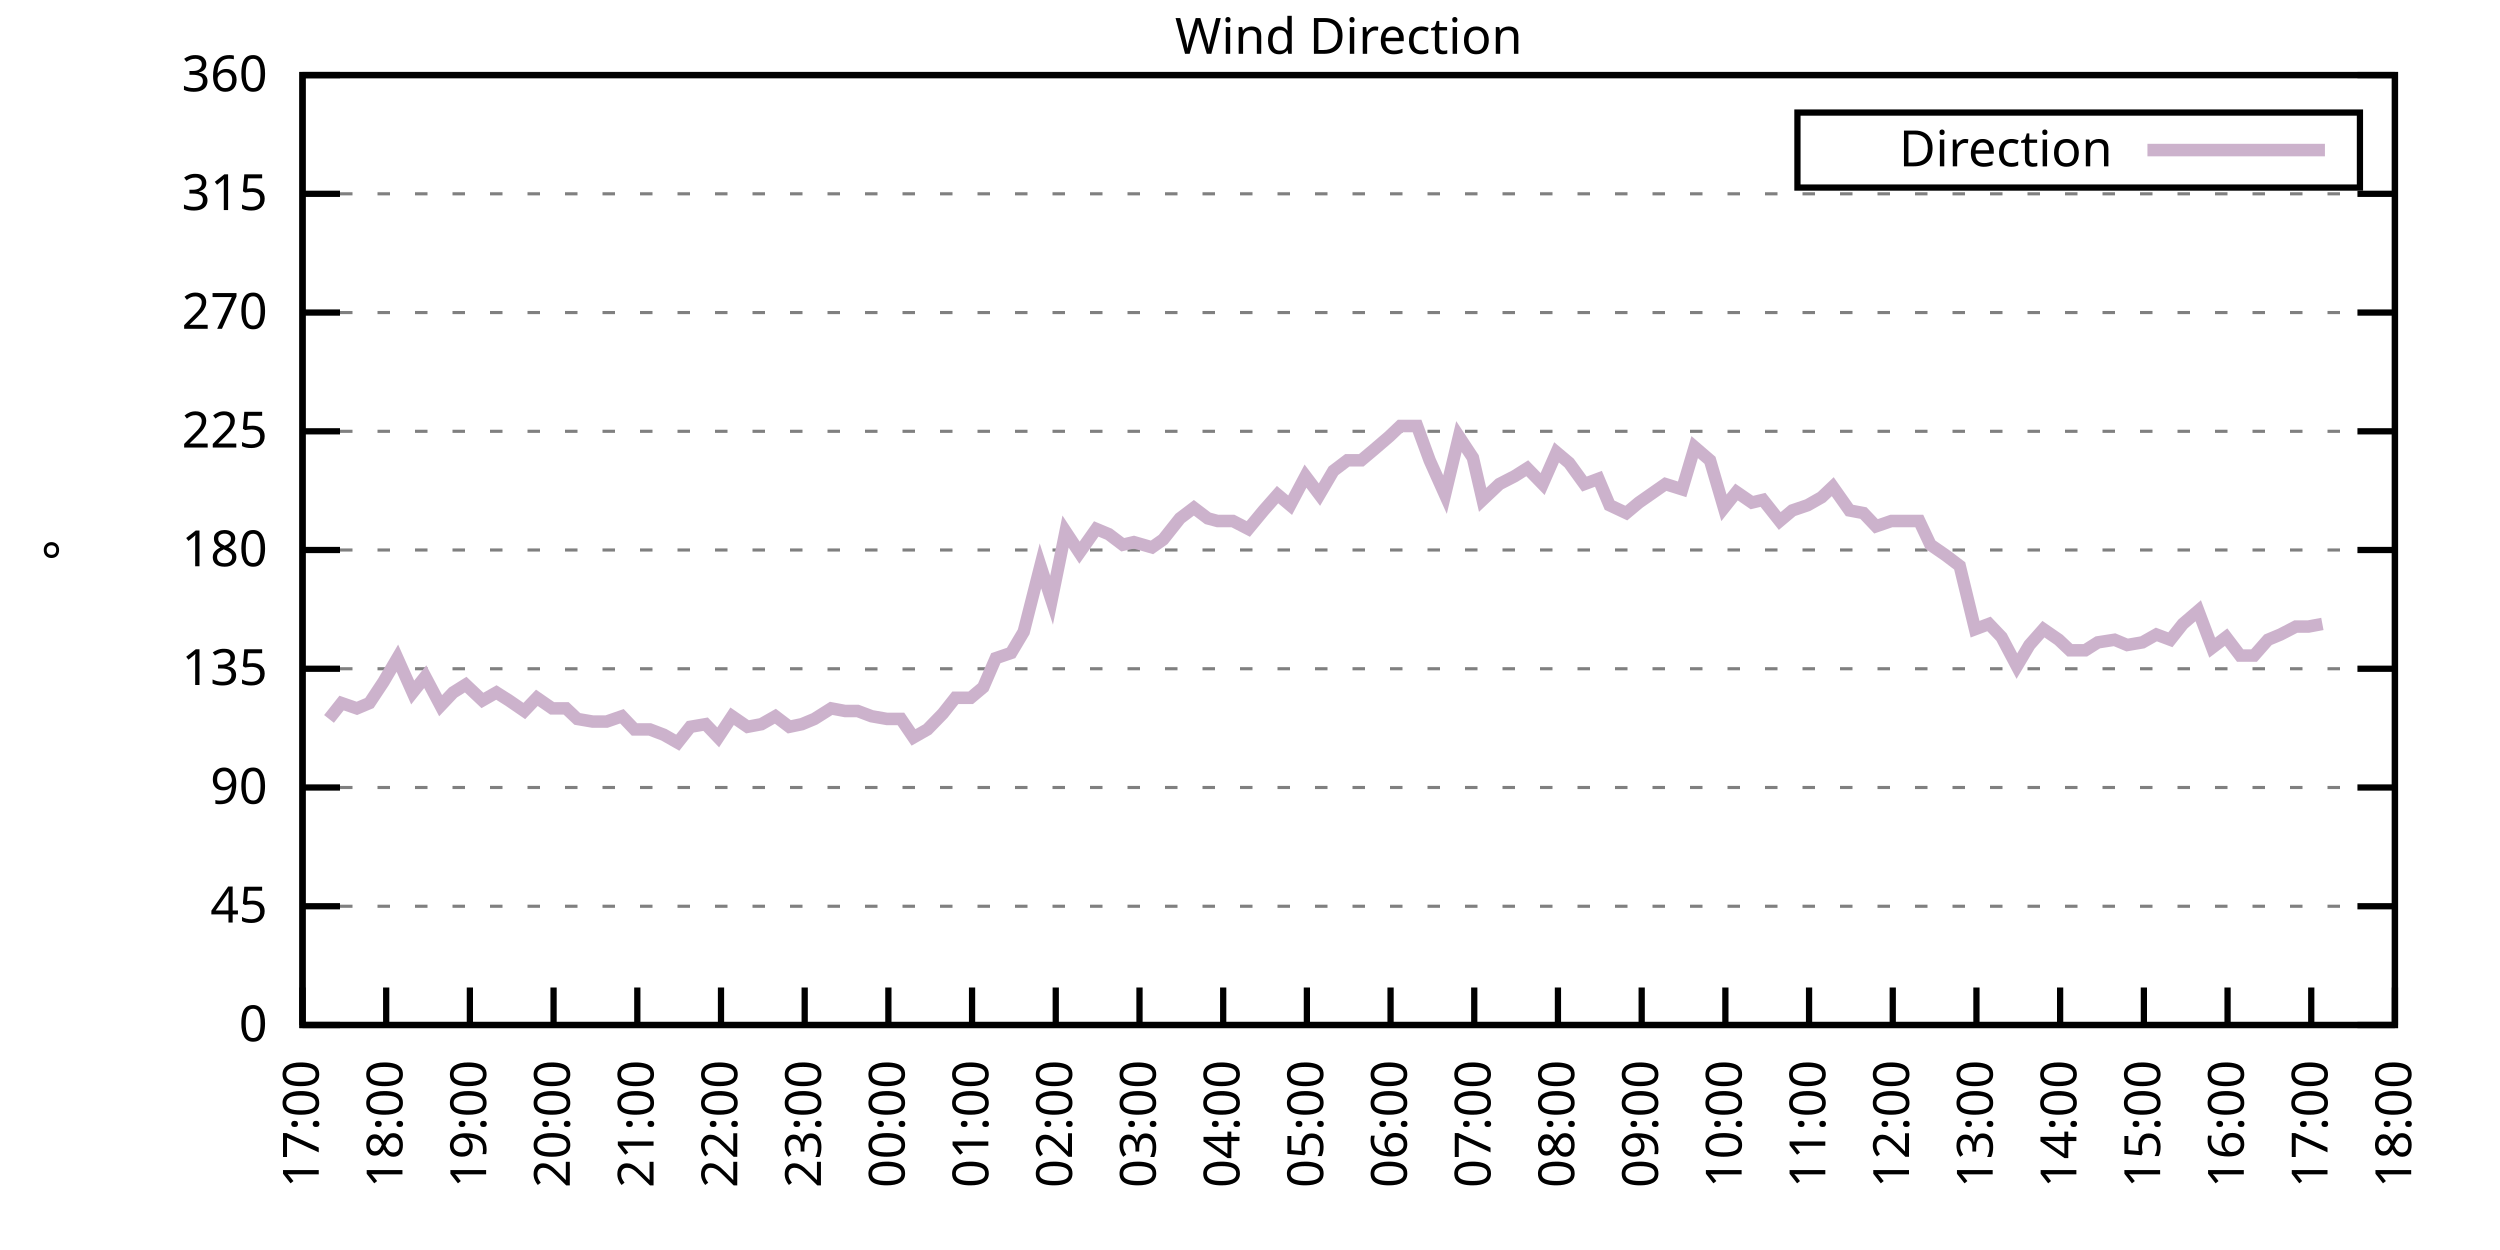
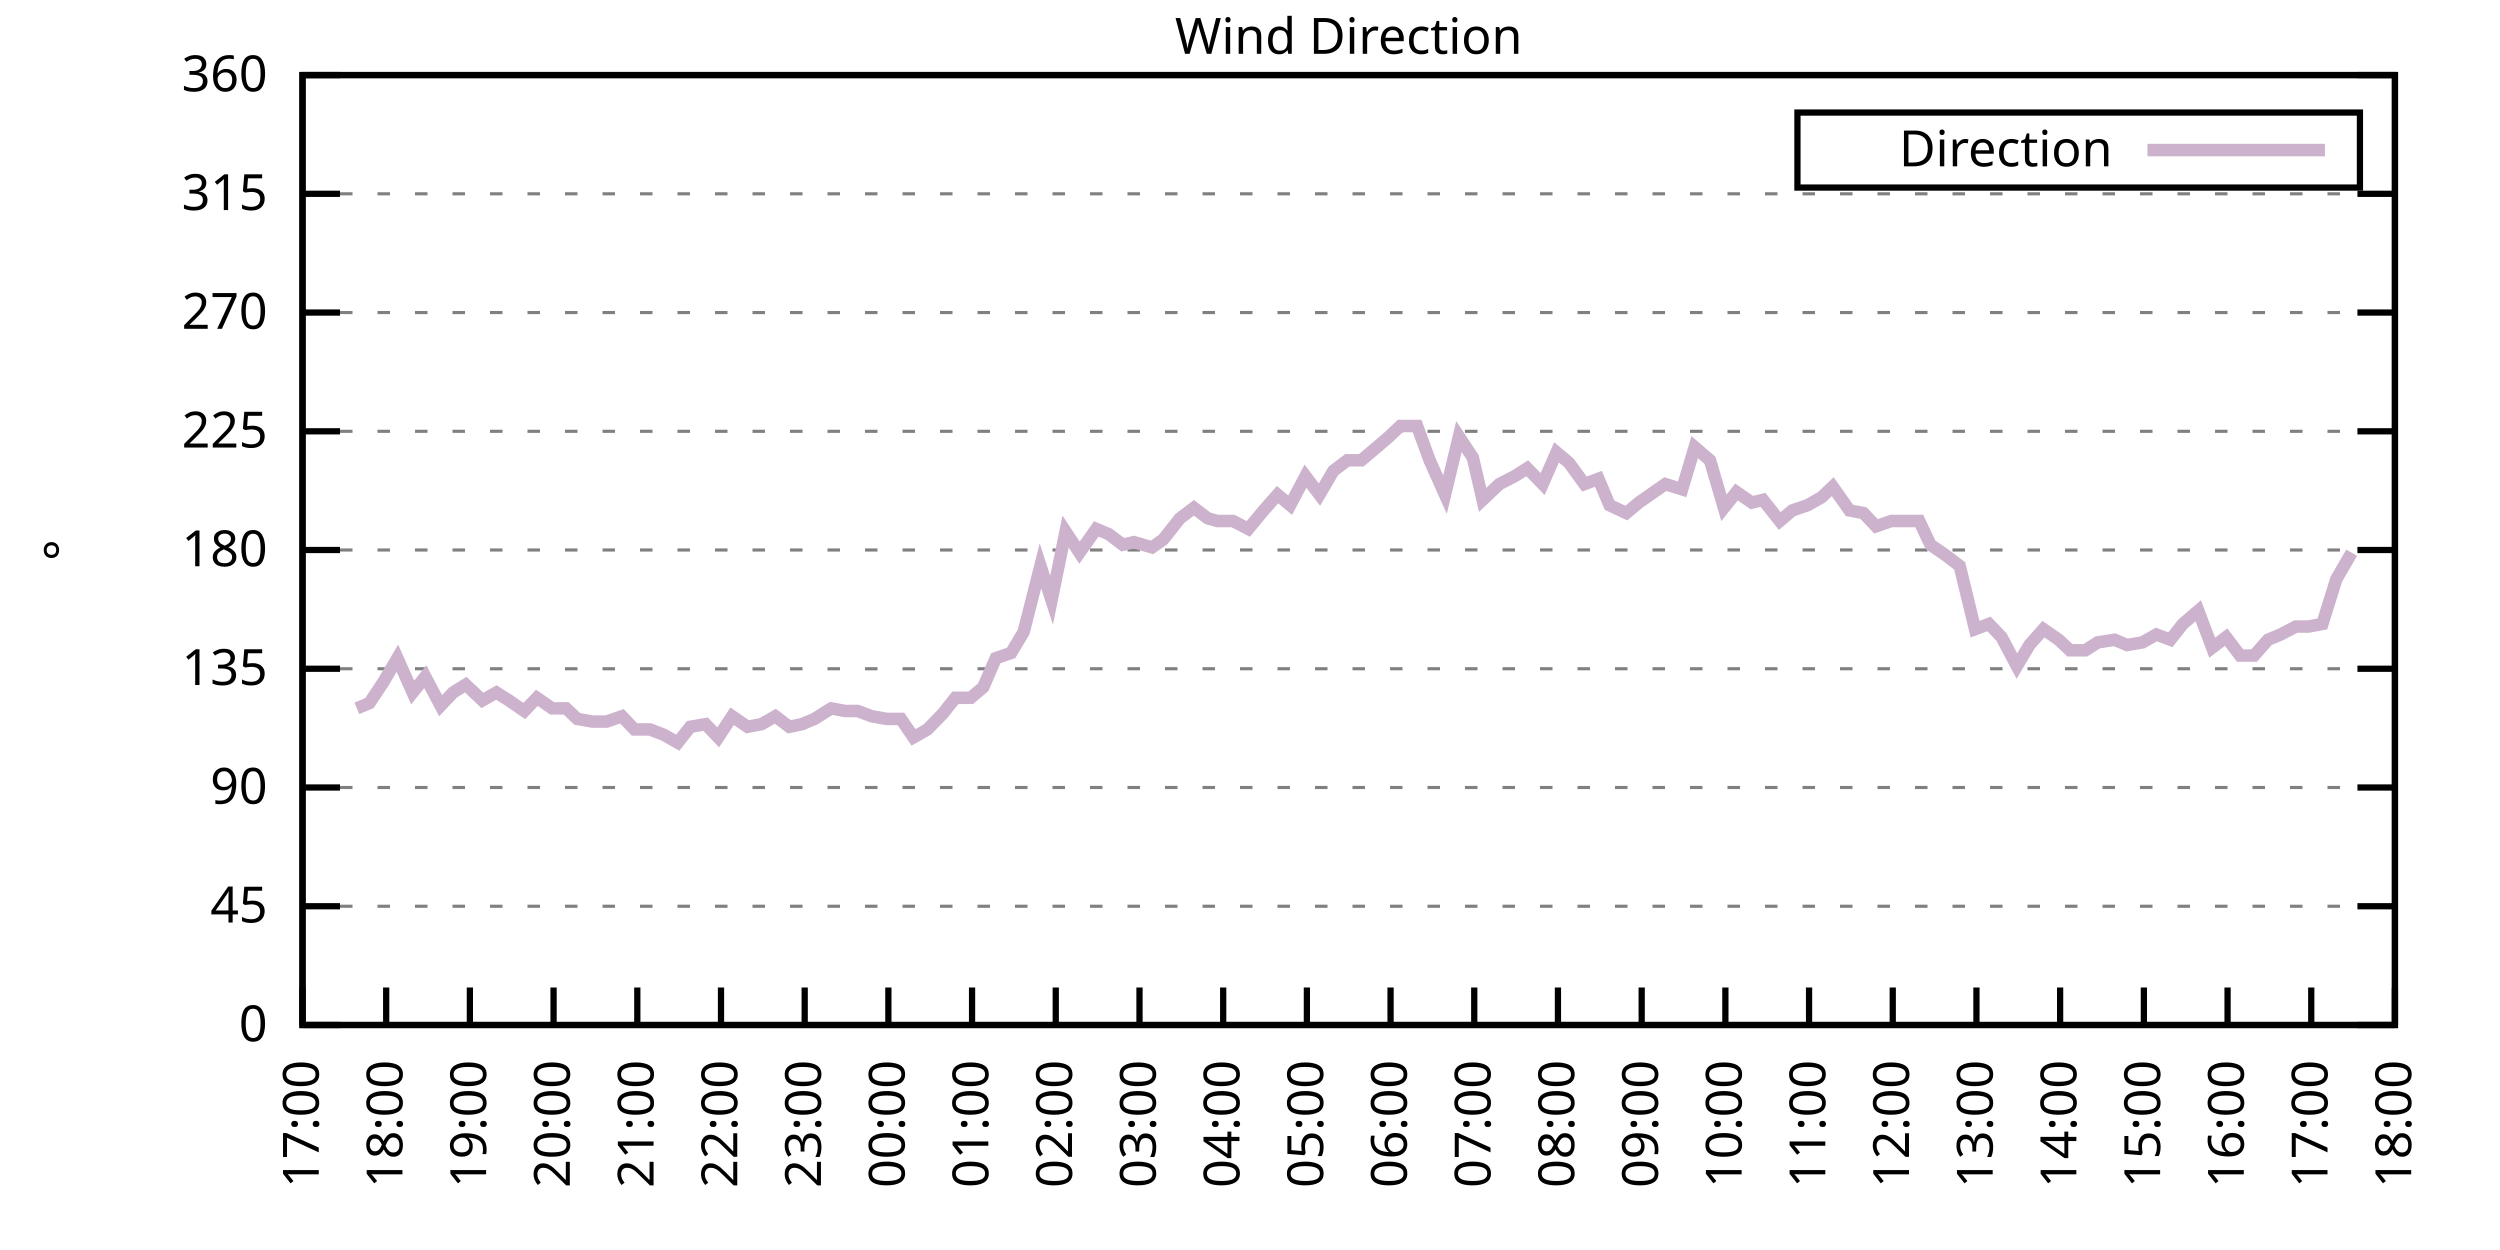
<svg xmlns="http://www.w3.org/2000/svg" xmlns:xlink="http://www.w3.org/1999/xlink" width="400" height="200" viewBox="0 0 400 200">
  <g id="gnuplot_canvas">
    <rect x="0" y="0" width="400" height="200" fill="none" />
    <defs>
      <circle id="gpDot" r="0.5" stroke-width="0.5" stroke="currentColor" />
      <path id="gpPt0" stroke-width="0.333" stroke="currentColor" d="M-1,0 h2 M0,-1 v2" />
      <path id="gpPt1" stroke-width="0.333" stroke="currentColor" d="M-1,-1 L1,1 M1,-1 L-1,1" />
      <path id="gpPt2" stroke-width="0.333" stroke="currentColor" d="M-1,0 L1,0 M0,-1 L0,1 M-1,-1 L1,1 M-1,1 L1,-1" />
      <rect id="gpPt3" stroke-width="0.333" stroke="currentColor" x="-1" y="-1" width="2" height="2" />
      <rect id="gpPt4" stroke-width="0.333" stroke="currentColor" fill="currentColor" x="-1" y="-1" width="2" height="2" />
      <circle id="gpPt5" stroke-width="0.333" stroke="currentColor" cx="0" cy="0" r="1" />
      <use xlink:href="#gpPt5" id="gpPt6" fill="currentColor" stroke="none" />
      <path id="gpPt7" stroke-width="0.333" stroke="currentColor" d="M0,-1.33 L-1.33,0.67 L1.33,0.67 z" />
      <use xlink:href="#gpPt7" id="gpPt8" fill="currentColor" stroke="none" />
      <use xlink:href="#gpPt7" id="gpPt9" stroke="currentColor" transform="rotate(180)" />
      <use xlink:href="#gpPt9" id="gpPt10" fill="currentColor" stroke="none" />
      <use xlink:href="#gpPt3" id="gpPt11" stroke="currentColor" transform="rotate(45)" />
      <use xlink:href="#gpPt11" id="gpPt12" fill="currentColor" stroke="none" />
      <path id="gpPt13" stroke-width="0.333" stroke="currentColor" d="M0,1.330 L1.265,0.411 L0.782,-1.067 L-0.782,-1.076 L-1.265,0.411 z" />
      <use xlink:href="#gpPt13" id="gpPt14" fill="currentColor" stroke="none" />
      <filter id="textbox" filterUnits="objectBoundingBox" x="0" y="0" height="1" width="1">
        <feFlood flood-color="white" flood-opacity="1" result="bgnd" />
        <feComposite in="SourceGraphic" in2="bgnd" operator="atop" />
      </filter>
      <filter id="greybox" filterUnits="objectBoundingBox" x="0" y="0" height="1" width="1">
        <feFlood flood-color="lightgrey" flood-opacity="1" result="grey" />
        <feComposite in="SourceGraphic" in2="grey" operator="atop" />
      </filter>
    </defs>
    <g fill="none" color="white" stroke="currentColor" stroke-width="1.00" stroke-linecap="butt" stroke-linejoin="miter">
</g>
    <g fill="none" color="black" stroke="currentColor" stroke-width="1.00" stroke-linecap="butt" stroke-linejoin="miter">
      <g stroke="none" shape-rendering="crispEdges">
        <polygon fill="rgb(255, 255, 255)" points="48.40,164.00 383.18,164.00 383.18,12.02 48.40,12.02 " />
      </g>
    </g>
    <g fill="none" color="black" stroke="currentColor" stroke-width="1.00" stroke-linecap="butt" stroke-linejoin="miter">
</g>
    <g fill="none" color="black" stroke="black" stroke-width="0.50" stroke-linecap="butt" stroke-linejoin="miter">
</g>
    <g fill="none" color="gray" stroke="currentColor" stroke-width="0.50" stroke-linecap="butt" stroke-linejoin="miter">
      <path stroke="gray" stroke-dasharray="2,4" class="gridline" d="M48.40,164.00 L383.19,164.00  " />
    </g>
    <g fill="none" color="gray" stroke="gray" stroke-width="1.00" stroke-linecap="butt" stroke-linejoin="miter">
</g>
    <g fill="none" color="black" stroke="currentColor" stroke-width="1.00" stroke-linecap="butt" stroke-linejoin="miter">
      <path stroke="black" d="M48.40,164.00 L54.40,164.00 M383.19,164.00 L377.19,164.00  " />
      <g transform="translate(42.80,166.60)" stroke="none" fill="black" font-family="Sans" font-size="8.00" text-anchor="end">
        <text>
          <tspan font-family="Sans"> 0</tspan>
        </text>
      </g>
    </g>
    <g fill="none" color="black" stroke="currentColor" stroke-width="1.00" stroke-linecap="butt" stroke-linejoin="miter">
</g>
    <g fill="none" color="black" stroke="black" stroke-width="0.50" stroke-linecap="butt" stroke-linejoin="miter">
</g>
    <g fill="none" color="gray" stroke="currentColor" stroke-width="0.50" stroke-linecap="butt" stroke-linejoin="miter">
      <path stroke="gray" stroke-dasharray="2,4" class="gridline" d="M48.40,145.00 L383.19,145.00  " />
    </g>
    <g fill="none" color="gray" stroke="gray" stroke-width="1.00" stroke-linecap="butt" stroke-linejoin="miter">
</g>
    <g fill="none" color="black" stroke="currentColor" stroke-width="1.00" stroke-linecap="butt" stroke-linejoin="miter">
      <path stroke="black" d="M48.40,145.00 L54.40,145.00 M383.19,145.00 L377.19,145.00  " />
      <g transform="translate(42.80,147.60)" stroke="none" fill="black" font-family="Sans" font-size="8.00" text-anchor="end">
        <text>
          <tspan font-family="Sans"> 45</tspan>
        </text>
      </g>
    </g>
    <g fill="none" color="black" stroke="currentColor" stroke-width="1.00" stroke-linecap="butt" stroke-linejoin="miter">
</g>
    <g fill="none" color="black" stroke="black" stroke-width="0.50" stroke-linecap="butt" stroke-linejoin="miter">
</g>
    <g fill="none" color="gray" stroke="currentColor" stroke-width="0.50" stroke-linecap="butt" stroke-linejoin="miter">
      <path stroke="gray" stroke-dasharray="2,4" class="gridline" d="M48.40,126.00 L383.19,126.00  " />
    </g>
    <g fill="none" color="gray" stroke="gray" stroke-width="1.00" stroke-linecap="butt" stroke-linejoin="miter">
</g>
    <g fill="none" color="black" stroke="currentColor" stroke-width="1.00" stroke-linecap="butt" stroke-linejoin="miter">
      <path stroke="black" d="M48.40,126.00 L54.40,126.00 M383.19,126.00 L377.19,126.00  " />
      <g transform="translate(42.80,128.60)" stroke="none" fill="black" font-family="Sans" font-size="8.00" text-anchor="end">
        <text>
          <tspan font-family="Sans"> 90</tspan>
        </text>
      </g>
    </g>
    <g fill="none" color="black" stroke="currentColor" stroke-width="1.00" stroke-linecap="butt" stroke-linejoin="miter">
</g>
    <g fill="none" color="black" stroke="black" stroke-width="0.50" stroke-linecap="butt" stroke-linejoin="miter">
</g>
    <g fill="none" color="gray" stroke="currentColor" stroke-width="0.50" stroke-linecap="butt" stroke-linejoin="miter">
      <path stroke="gray" stroke-dasharray="2,4" class="gridline" d="M48.40,107.00 L383.19,107.00  " />
    </g>
    <g fill="none" color="gray" stroke="gray" stroke-width="1.00" stroke-linecap="butt" stroke-linejoin="miter">
</g>
    <g fill="none" color="black" stroke="currentColor" stroke-width="1.00" stroke-linecap="butt" stroke-linejoin="miter">
      <path stroke="black" d="M48.40,107.00 L54.40,107.00 M383.19,107.00 L377.19,107.00  " />
      <g transform="translate(42.80,109.60)" stroke="none" fill="black" font-family="Sans" font-size="8.00" text-anchor="end">
        <text>
          <tspan font-family="Sans"> 135</tspan>
        </text>
      </g>
    </g>
    <g fill="none" color="black" stroke="currentColor" stroke-width="1.00" stroke-linecap="butt" stroke-linejoin="miter">
</g>
    <g fill="none" color="black" stroke="black" stroke-width="0.50" stroke-linecap="butt" stroke-linejoin="miter">
</g>
    <g fill="none" color="gray" stroke="currentColor" stroke-width="0.50" stroke-linecap="butt" stroke-linejoin="miter">
      <path stroke="gray" stroke-dasharray="2,4" class="gridline" d="M48.40,88.00 L383.19,88.00  " />
    </g>
    <g fill="none" color="gray" stroke="gray" stroke-width="1.00" stroke-linecap="butt" stroke-linejoin="miter">
</g>
    <g fill="none" color="black" stroke="currentColor" stroke-width="1.00" stroke-linecap="butt" stroke-linejoin="miter">
      <path stroke="black" d="M48.40,88.00 L54.40,88.00 M383.19,88.00 L377.19,88.00  " />
      <g transform="translate(42.80,90.60)" stroke="none" fill="black" font-family="Sans" font-size="8.00" text-anchor="end">
        <text>
          <tspan font-family="Sans"> 180</tspan>
        </text>
      </g>
    </g>
    <g fill="none" color="black" stroke="currentColor" stroke-width="1.00" stroke-linecap="butt" stroke-linejoin="miter">
</g>
    <g fill="none" color="black" stroke="black" stroke-width="0.50" stroke-linecap="butt" stroke-linejoin="miter">
</g>
    <g fill="none" color="gray" stroke="currentColor" stroke-width="0.50" stroke-linecap="butt" stroke-linejoin="miter">
      <path stroke="gray" stroke-dasharray="2,4" class="gridline" d="M48.40,69.01 L383.19,69.01  " />
    </g>
    <g fill="none" color="gray" stroke="gray" stroke-width="1.00" stroke-linecap="butt" stroke-linejoin="miter">
</g>
    <g fill="none" color="black" stroke="currentColor" stroke-width="1.00" stroke-linecap="butt" stroke-linejoin="miter">
      <path stroke="black" d="M48.40,69.01 L54.40,69.01 M383.19,69.01 L377.19,69.01  " />
      <g transform="translate(42.80,71.61)" stroke="none" fill="black" font-family="Sans" font-size="8.00" text-anchor="end">
        <text>
          <tspan font-family="Sans"> 225</tspan>
        </text>
      </g>
    </g>
    <g fill="none" color="black" stroke="currentColor" stroke-width="1.00" stroke-linecap="butt" stroke-linejoin="miter">
</g>
    <g fill="none" color="black" stroke="black" stroke-width="0.50" stroke-linecap="butt" stroke-linejoin="miter">
</g>
    <g fill="none" color="gray" stroke="currentColor" stroke-width="0.50" stroke-linecap="butt" stroke-linejoin="miter">
      <path stroke="gray" stroke-dasharray="2,4" class="gridline" d="M48.40,50.01 L383.19,50.01  " />
    </g>
    <g fill="none" color="gray" stroke="gray" stroke-width="1.00" stroke-linecap="butt" stroke-linejoin="miter">
</g>
    <g fill="none" color="black" stroke="currentColor" stroke-width="1.00" stroke-linecap="butt" stroke-linejoin="miter">
      <path stroke="black" d="M48.40,50.01 L54.40,50.01 M383.19,50.01 L377.19,50.01  " />
      <g transform="translate(42.80,52.61)" stroke="none" fill="black" font-family="Sans" font-size="8.00" text-anchor="end">
        <text>
          <tspan font-family="Sans"> 270</tspan>
        </text>
      </g>
    </g>
    <g fill="none" color="black" stroke="currentColor" stroke-width="1.00" stroke-linecap="butt" stroke-linejoin="miter">
</g>
    <g fill="none" color="black" stroke="black" stroke-width="0.50" stroke-linecap="butt" stroke-linejoin="miter">
</g>
    <g fill="none" color="gray" stroke="currentColor" stroke-width="0.50" stroke-linecap="butt" stroke-linejoin="miter">
      <path stroke="gray" stroke-dasharray="2,4" class="gridline" d="M48.40,31.01 L383.19,31.01  " />
    </g>
    <g fill="none" color="gray" stroke="gray" stroke-width="1.00" stroke-linecap="butt" stroke-linejoin="miter">
</g>
    <g fill="none" color="black" stroke="currentColor" stroke-width="1.00" stroke-linecap="butt" stroke-linejoin="miter">
      <path stroke="black" d="M48.40,31.01 L54.40,31.01 M383.19,31.01 L377.19,31.01  " />
      <g transform="translate(42.80,33.61)" stroke="none" fill="black" font-family="Sans" font-size="8.00" text-anchor="end">
        <text>
          <tspan font-family="Sans"> 315</tspan>
        </text>
      </g>
    </g>
    <g fill="none" color="black" stroke="currentColor" stroke-width="1.00" stroke-linecap="butt" stroke-linejoin="miter">
</g>
    <g fill="none" color="black" stroke="black" stroke-width="0.50" stroke-linecap="butt" stroke-linejoin="miter">
</g>
    <g fill="none" color="gray" stroke="currentColor" stroke-width="0.50" stroke-linecap="butt" stroke-linejoin="miter">
      <path stroke="gray" stroke-dasharray="2,4" class="gridline" d="M48.40,12.01 L383.19,12.01  " />
    </g>
    <g fill="none" color="gray" stroke="gray" stroke-width="1.00" stroke-linecap="butt" stroke-linejoin="miter">
</g>
    <g fill="none" color="black" stroke="currentColor" stroke-width="1.00" stroke-linecap="butt" stroke-linejoin="miter">
      <path stroke="black" d="M48.40,12.01 L54.40,12.01 M383.19,12.01 L377.19,12.01  " />
      <g transform="translate(42.80,14.61)" stroke="none" fill="black" font-family="Sans" font-size="8.00" text-anchor="end">
        <text>
          <tspan font-family="Sans"> 360</tspan>
        </text>
      </g>
    </g>
    <g fill="none" color="black" stroke="currentColor" stroke-width="1.00" stroke-linecap="butt" stroke-linejoin="miter">
      <path stroke="black" d="M48.40,164.00 L48.40,158.00  " />
      <g transform="translate(51.00,169.60) rotate(270.00)" stroke="none" fill="black" font-family="Sans" font-size="8.00" text-anchor="end">
        <text>
          <tspan font-family="Sans">17:00</tspan>
        </text>
      </g>
    </g>
    <g fill="none" color="black" stroke="currentColor" stroke-width="1.00" stroke-linecap="butt" stroke-linejoin="miter">
      <path stroke="black" d="M61.79,164.00 L61.79,158.00  " />
      <g transform="translate(64.39,169.60) rotate(270.00)" stroke="none" fill="black" font-family="Sans" font-size="8.00" text-anchor="end">
        <text>
          <tspan font-family="Sans">18:00</tspan>
        </text>
      </g>
    </g>
    <g fill="none" color="black" stroke="currentColor" stroke-width="1.00" stroke-linecap="butt" stroke-linejoin="miter">
      <path stroke="black" d="M75.18,164.00 L75.18,158.00  " />
      <g transform="translate(77.78,169.60) rotate(270.00)" stroke="none" fill="black" font-family="Sans" font-size="8.00" text-anchor="end">
        <text>
          <tspan font-family="Sans">19:00</tspan>
        </text>
      </g>
    </g>
    <g fill="none" color="black" stroke="currentColor" stroke-width="1.00" stroke-linecap="butt" stroke-linejoin="miter">
      <path stroke="black" d="M88.57,164.00 L88.57,158.00  " />
      <g transform="translate(91.17,169.60) rotate(270.00)" stroke="none" fill="black" font-family="Sans" font-size="8.00" text-anchor="end">
        <text>
          <tspan font-family="Sans">20:00</tspan>
        </text>
      </g>
    </g>
    <g fill="none" color="black" stroke="currentColor" stroke-width="1.00" stroke-linecap="butt" stroke-linejoin="miter">
      <path stroke="black" d="M101.97,164.00 L101.97,158.00  " />
      <g transform="translate(104.57,169.60) rotate(270.00)" stroke="none" fill="black" font-family="Sans" font-size="8.00" text-anchor="end">
        <text>
          <tspan font-family="Sans">21:00</tspan>
        </text>
      </g>
    </g>
    <g fill="none" color="black" stroke="currentColor" stroke-width="1.00" stroke-linecap="butt" stroke-linejoin="miter">
      <path stroke="black" d="M115.36,164.00 L115.36,158.00  " />
      <g transform="translate(117.96,169.60) rotate(270.00)" stroke="none" fill="black" font-family="Sans" font-size="8.00" text-anchor="end">
        <text>
          <tspan font-family="Sans">22:00</tspan>
        </text>
      </g>
    </g>
    <g fill="none" color="black" stroke="currentColor" stroke-width="1.00" stroke-linecap="butt" stroke-linejoin="miter">
      <path stroke="black" d="M128.75,164.00 L128.75,158.00  " />
      <g transform="translate(131.35,169.60) rotate(270.00)" stroke="none" fill="black" font-family="Sans" font-size="8.00" text-anchor="end">
        <text>
          <tspan font-family="Sans">23:00</tspan>
        </text>
      </g>
    </g>
    <g fill="none" color="black" stroke="currentColor" stroke-width="1.00" stroke-linecap="butt" stroke-linejoin="miter">
      <path stroke="black" d="M142.14,164.00 L142.14,158.00  " />
      <g transform="translate(144.74,169.60) rotate(270.00)" stroke="none" fill="black" font-family="Sans" font-size="8.00" text-anchor="end">
        <text>
          <tspan font-family="Sans">00:00</tspan>
        </text>
      </g>
    </g>
    <g fill="none" color="black" stroke="currentColor" stroke-width="1.00" stroke-linecap="butt" stroke-linejoin="miter">
      <path stroke="black" d="M155.53,164.00 L155.53,158.00  " />
      <g transform="translate(158.13,169.60) rotate(270.00)" stroke="none" fill="black" font-family="Sans" font-size="8.00" text-anchor="end">
        <text>
          <tspan font-family="Sans">01:00</tspan>
        </text>
      </g>
    </g>
    <g fill="none" color="black" stroke="currentColor" stroke-width="1.00" stroke-linecap="butt" stroke-linejoin="miter">
      <path stroke="black" d="M168.92,164.00 L168.92,158.00  " />
      <g transform="translate(171.52,169.60) rotate(270.00)" stroke="none" fill="black" font-family="Sans" font-size="8.00" text-anchor="end">
        <text>
          <tspan font-family="Sans">02:00</tspan>
        </text>
      </g>
    </g>
    <g fill="none" color="black" stroke="currentColor" stroke-width="1.00" stroke-linecap="butt" stroke-linejoin="miter">
      <path stroke="black" d="M182.32,164.00 L182.32,158.00  " />
      <g transform="translate(184.92,169.60) rotate(270.00)" stroke="none" fill="black" font-family="Sans" font-size="8.00" text-anchor="end">
        <text>
          <tspan font-family="Sans">03:00</tspan>
        </text>
      </g>
    </g>
    <g fill="none" color="black" stroke="currentColor" stroke-width="1.00" stroke-linecap="butt" stroke-linejoin="miter">
      <path stroke="black" d="M195.71,164.00 L195.71,158.00  " />
      <g transform="translate(198.31,169.60) rotate(270.00)" stroke="none" fill="black" font-family="Sans" font-size="8.00" text-anchor="end">
        <text>
          <tspan font-family="Sans">04:00</tspan>
        </text>
      </g>
    </g>
    <g fill="none" color="black" stroke="currentColor" stroke-width="1.00" stroke-linecap="butt" stroke-linejoin="miter">
      <path stroke="black" d="M209.10,164.00 L209.10,158.00  " />
      <g transform="translate(211.70,169.60) rotate(270.00)" stroke="none" fill="black" font-family="Sans" font-size="8.00" text-anchor="end">
        <text>
          <tspan font-family="Sans">05:00</tspan>
        </text>
      </g>
    </g>
    <g fill="none" color="black" stroke="currentColor" stroke-width="1.00" stroke-linecap="butt" stroke-linejoin="miter">
      <path stroke="black" d="M222.49,164.00 L222.49,158.00  " />
      <g transform="translate(225.09,169.60) rotate(270.00)" stroke="none" fill="black" font-family="Sans" font-size="8.00" text-anchor="end">
        <text>
          <tspan font-family="Sans">06:00</tspan>
        </text>
      </g>
    </g>
    <g fill="none" color="black" stroke="currentColor" stroke-width="1.00" stroke-linecap="butt" stroke-linejoin="miter">
      <path stroke="black" d="M235.88,164.00 L235.88,158.00  " />
      <g transform="translate(238.48,169.60) rotate(270.00)" stroke="none" fill="black" font-family="Sans" font-size="8.00" text-anchor="end">
        <text>
          <tspan font-family="Sans">07:00</tspan>
        </text>
      </g>
    </g>
    <g fill="none" color="black" stroke="currentColor" stroke-width="1.00" stroke-linecap="butt" stroke-linejoin="miter">
      <path stroke="black" d="M249.27,164.00 L249.27,158.00  " />
      <g transform="translate(251.87,169.60) rotate(270.00)" stroke="none" fill="black" font-family="Sans" font-size="8.00" text-anchor="end">
        <text>
          <tspan font-family="Sans">08:00</tspan>
        </text>
      </g>
    </g>
    <g fill="none" color="black" stroke="currentColor" stroke-width="1.00" stroke-linecap="butt" stroke-linejoin="miter">
      <path stroke="black" d="M262.67,164.00 L262.67,158.00  " />
      <g transform="translate(265.27,169.60) rotate(270.00)" stroke="none" fill="black" font-family="Sans" font-size="8.00" text-anchor="end">
        <text>
          <tspan font-family="Sans">09:00</tspan>
        </text>
      </g>
    </g>
    <g fill="none" color="black" stroke="currentColor" stroke-width="1.00" stroke-linecap="butt" stroke-linejoin="miter">
      <path stroke="black" d="M276.06,164.00 L276.06,158.00  " />
      <g transform="translate(278.66,169.60) rotate(270.00)" stroke="none" fill="black" font-family="Sans" font-size="8.00" text-anchor="end">
        <text>
          <tspan font-family="Sans">10:00</tspan>
        </text>
      </g>
    </g>
    <g fill="none" color="black" stroke="currentColor" stroke-width="1.00" stroke-linecap="butt" stroke-linejoin="miter">
      <path stroke="black" d="M289.45,164.00 L289.45,158.00  " />
      <g transform="translate(292.05,169.60) rotate(270.00)" stroke="none" fill="black" font-family="Sans" font-size="8.00" text-anchor="end">
        <text>
          <tspan font-family="Sans">11:00</tspan>
        </text>
      </g>
    </g>
    <g fill="none" color="black" stroke="currentColor" stroke-width="1.00" stroke-linecap="butt" stroke-linejoin="miter">
      <path stroke="black" d="M302.84,164.00 L302.84,158.00  " />
      <g transform="translate(305.44,169.60) rotate(270.00)" stroke="none" fill="black" font-family="Sans" font-size="8.00" text-anchor="end">
        <text>
          <tspan font-family="Sans">12:00</tspan>
        </text>
      </g>
    </g>
    <g fill="none" color="black" stroke="currentColor" stroke-width="1.00" stroke-linecap="butt" stroke-linejoin="miter">
      <path stroke="black" d="M316.23,164.00 L316.23,158.00  " />
      <g transform="translate(318.83,169.60) rotate(270.00)" stroke="none" fill="black" font-family="Sans" font-size="8.00" text-anchor="end">
        <text>
          <tspan font-family="Sans">13:00</tspan>
        </text>
      </g>
    </g>
    <g fill="none" color="black" stroke="currentColor" stroke-width="1.00" stroke-linecap="butt" stroke-linejoin="miter">
      <path stroke="black" d="M329.62,164.00 L329.62,158.00  " />
      <g transform="translate(332.22,169.60) rotate(270.00)" stroke="none" fill="black" font-family="Sans" font-size="8.00" text-anchor="end">
        <text>
          <tspan font-family="Sans">14:00</tspan>
        </text>
      </g>
    </g>
    <g fill="none" color="black" stroke="currentColor" stroke-width="1.00" stroke-linecap="butt" stroke-linejoin="miter">
      <path stroke="black" d="M343.02,164.00 L343.02,158.00  " />
      <g transform="translate(345.62,169.60) rotate(270.00)" stroke="none" fill="black" font-family="Sans" font-size="8.00" text-anchor="end">
        <text>
          <tspan font-family="Sans">15:00</tspan>
        </text>
      </g>
    </g>
    <g fill="none" color="black" stroke="currentColor" stroke-width="1.00" stroke-linecap="butt" stroke-linejoin="miter">
      <path stroke="black" d="M356.41,164.00 L356.41,158.00  " />
      <g transform="translate(359.01,169.60) rotate(270.00)" stroke="none" fill="black" font-family="Sans" font-size="8.00" text-anchor="end">
        <text>
          <tspan font-family="Sans">16:00</tspan>
        </text>
      </g>
    </g>
    <g fill="none" color="black" stroke="currentColor" stroke-width="1.00" stroke-linecap="butt" stroke-linejoin="miter">
      <path stroke="black" d="M369.80,164.00 L369.80,158.00  " />
      <g transform="translate(372.40,169.60) rotate(270.00)" stroke="none" fill="black" font-family="Sans" font-size="8.00" text-anchor="end">
        <text>
          <tspan font-family="Sans">17:00</tspan>
        </text>
      </g>
    </g>
    <g fill="none" color="black" stroke="currentColor" stroke-width="1.00" stroke-linecap="butt" stroke-linejoin="miter">
      <path stroke="black" d="M383.19,164.00 L383.19,158.00  " />
      <g transform="translate(385.79,169.60) rotate(270.00)" stroke="none" fill="black" font-family="Sans" font-size="8.00" text-anchor="end">
        <text>
          <tspan font-family="Sans">18:00</tspan>
        </text>
      </g>
    </g>
    <g fill="none" color="black" stroke="currentColor" stroke-width="1.00" stroke-linecap="butt" stroke-linejoin="miter">
</g>
    <g fill="none" color="black" stroke="currentColor" stroke-width="1.00" stroke-linecap="butt" stroke-linejoin="miter">
      <path stroke="black" d="M48.40,12.01 L48.40,164.00 L383.19,164.00 L383.19,12.01 L48.40,12.01 Z  " />
    </g>
    <g fill="none" color="black" stroke="currentColor" stroke-width="1.00" stroke-linecap="butt" stroke-linejoin="miter">
</g>
    <g fill="none" color="black" stroke="currentColor" stroke-width="1.00" stroke-linecap="butt" stroke-linejoin="miter">
      <path stroke="black" d="M287.59,30.01 L287.59,18.01 L377.59,18.01 L377.59,30.01 L287.59,30.01 Z  " />
    </g>
    <g id="Wind_direction_plot_1">
      <g fill="none" color="white" stroke="black" stroke-width="2.00" stroke-linecap="butt" stroke-linejoin="miter">
</g>
      <g fill="none" color="black" stroke="currentColor" stroke-width="2.00" stroke-linecap="butt" stroke-linejoin="miter">
        <g transform="translate(337.99,26.61)" stroke="none" fill="black" font-family="Sans" font-size="8.00" text-anchor="end">
          <text>
            <tspan font-family="Sans">Direction</tspan>
          </text>
        </g>
      </g>
      <g fill="none" color="black" stroke="currentColor" stroke-width="2.00" stroke-linecap="butt" stroke-linejoin="miter">
-         <path stroke="rgb(204, 178, 204)" d="M343.59,24.01 L371.99,24.01 M52.64,115.03 L54.65,112.49 L57.10,113.34 L59.11,112.49 L61.35,109.11 L63.58,105.31   L66.03,110.80 L68.04,108.27 L70.50,112.91 L72.50,110.80 L74.51,109.54 L77.19,112.07 L79.42,110.80 L81.43,112.07   L83.89,113.76 L85.90,111.65 L88.35,113.34 L90.58,113.34 L92.37,115.03 L94.82,115.45 L97.06,115.45 L99.51,114.60   L101.52,116.71 L103.98,116.71 L106.21,117.56 L108.44,118.83 L110.45,116.29 L112.90,115.87 L114.91,117.98 L117.14,114.60   L119.60,116.29 L121.83,115.87 L124.06,114.60 L126.29,116.29 L128.30,115.87 L130.31,115.03 L132.99,113.34 L135.22,113.76   L137.23,113.76 L139.46,114.60 L141.92,115.03 L144.15,115.03 L146.16,117.98 L148.39,116.71 L150.85,114.18 L152.85,111.65   L155.31,111.65 L157.32,109.96 L159.33,105.31 L161.78,104.47 L163.79,101.09 L166.47,90.54 L168.25,96.03 L170.49,85.05   L172.72,88.43 L175.40,84.63 L177.41,85.47 L179.64,87.16 L181.42,86.74 L184.32,87.58 L186.11,86.32 L188.79,82.94   L191.02,81.25 L193.25,82.94 L194.81,83.36 L197.27,83.36 L199.73,84.63 L202.18,81.67 L204.41,79.14 L206.42,80.83   L208.88,76.18 L211.11,79.14 L213.34,75.34 L215.57,73.65 L217.80,73.65 L219.81,71.96 L222.27,69.85 L224.05,68.16   L226.73,68.16 L228.74,73.65 L231.20,79.14 L233.43,69.85 L235.66,73.23 L237.22,79.98 L239.90,77.45 L242.36,76.18   L244.36,74.92 L246.82,77.45 L249.05,72.38 L251.06,74.07 L253.51,77.45 L255.75,76.61 L257.53,80.83 L260.21,82.09   L262.22,80.41 L266.46,77.45 L269.14,78.29 L271.15,71.54 L273.60,73.65 L275.83,81.25 L277.84,78.72 L280.30,80.41   L282.08,79.98 L284.76,83.36 L286.77,81.67 L289.23,80.83 L291.46,79.56 L293.24,77.87 L295.92,81.67 L298.15,82.09   L300.16,84.21 L302.62,83.36 L304.63,83.36 L307.08,83.36 L308.87,87.16 L311.32,88.85 L313.55,90.54 L316.01,100.67   L318.24,99.83 L320.25,101.94 L322.70,106.58 L324.71,103.20 L326.95,100.67 L329.40,102.36 L331.19,104.05 L333.64,104.05   L335.65,102.78 L338.33,102.36 L340.34,103.20 L342.79,102.78 L345.02,101.52 L347.26,102.36 L349.26,99.83 L351.72,97.72   L353.95,103.63 L356.18,101.94 L358.42,104.89 L360.65,104.89 L362.88,102.36 L364.89,101.52 L367.34,100.25 L369.35,100.25   L371.58,99.83  " />
+         <path stroke="rgb(204, 178, 204)" d="M343.59,24.01 L371.99,24.01 M57.10,113.34 L59.11,112.49 L61.35,109.11 L63.58,105.31 L66.03,110.80 L68.04,108.27   L70.50,112.91 L72.50,110.80 L74.51,109.54 L77.19,112.07 L79.42,110.80 L81.43,112.07 L83.89,113.76 L85.90,111.65   L88.35,113.34 L90.58,113.34 L92.37,115.03 L94.82,115.45 L97.06,115.45 L99.51,114.60 L101.52,116.71 L103.98,116.71   L106.21,117.56 L108.44,118.83 L110.45,116.29 L112.90,115.87 L114.91,117.98 L117.14,114.60 L119.60,116.29 L121.83,115.87   L124.06,114.60 L126.29,116.29 L128.30,115.87 L130.31,115.03 L132.99,113.34 L135.22,113.76 L137.23,113.76 L139.46,114.60   L141.92,115.03 L144.15,115.03 L146.16,117.98 L148.39,116.71 L150.85,114.18 L152.85,111.65 L155.31,111.65 L157.32,109.96   L159.33,105.31 L161.78,104.47 L163.79,101.09 L166.47,90.54 L168.25,96.03 L170.49,85.05 L172.72,88.43 L175.40,84.63   L177.41,85.47 L179.64,87.16 L181.42,86.74 L184.32,87.58 L186.11,86.32 L188.79,82.94 L191.02,81.25 L193.25,82.94   L194.81,83.36 L197.27,83.36 L199.73,84.63 L202.18,81.67 L204.41,79.14 L206.42,80.83 L208.88,76.18 L211.11,79.14   L213.34,75.34 L215.57,73.65 L217.80,73.65 L219.81,71.96 L222.27,69.85 L224.05,68.16 L226.73,68.16 L228.74,73.65   L231.20,79.14 L233.43,69.85 L235.66,73.23 L237.22,79.98 L239.90,77.45 L242.36,76.18 L244.36,74.92 L246.82,77.45   L249.05,72.38 L251.06,74.07 L253.51,77.45 L255.75,76.61 L257.53,80.83 L260.21,82.09 L262.22,80.41 L266.46,77.45   L269.14,78.29 L271.15,71.54 L273.60,73.65 L275.83,81.25 L277.84,78.72 L280.30,80.41 L282.08,79.98 L284.76,83.36   L286.77,81.67 L289.23,80.83 L291.46,79.56 L293.24,77.87 L295.92,81.67 L298.15,82.09 L300.16,84.21 L302.62,83.36   L304.63,83.36 L307.08,83.36 L308.87,87.16 L311.32,88.85 L313.55,90.54 L316.01,100.67 L318.24,99.83 L320.25,101.94   L322.70,106.58 L324.71,103.20 L326.95,100.67 L329.40,102.36 L331.19,104.05 L333.64,104.05 L335.65,102.78 L338.33,102.36   L340.34,103.20 L342.79,102.78 L345.02,101.52 L347.26,102.36 L349.26,99.83 L351.72,97.72 L353.95,103.63 L356.18,101.94   L358.42,104.89 L360.65,104.89 L362.88,102.36 L364.89,101.52 L367.34,100.25 L369.35,100.25 L371.58,99.83 L373.82,92.65   L376.27,88.43  " />
      </g>
    </g>
    <g fill="none" color="black" stroke="currentColor" stroke-width="2.00" stroke-linecap="butt" stroke-linejoin="miter">
</g>
    <g fill="none" color="black" stroke="black" stroke-width="1.00" stroke-linecap="butt" stroke-linejoin="miter">
</g>
    <g fill="none" color="black" stroke="currentColor" stroke-width="1.00" stroke-linecap="butt" stroke-linejoin="miter">
      <path stroke="black" d="M48.40,12.01 L48.40,164.00 L383.19,164.00 L383.19,12.01 L48.40,12.01 Z  " />
      <g transform="translate(12.80,88.01) rotate(270.00)" stroke="none" fill="black" font-family="Sans" font-size="8.00" text-anchor="middle">
        <text>
          <tspan font-family="Sans">°</tspan>
        </text>
      </g>
    </g>
    <g fill="none" color="black" stroke="currentColor" stroke-width="1.00" stroke-linecap="butt" stroke-linejoin="miter">
</g>
    <g fill="none" color="black" stroke="currentColor" stroke-width="1.00" stroke-linecap="butt" stroke-linejoin="miter">
      <g transform="translate(215.79,8.61)" stroke="none" fill="black" font-family="Sans" font-size="8.00" text-anchor="middle">
        <text>
          <tspan font-family="Sans">Wind Direction</tspan>
        </text>
      </g>
    </g>
    <g fill="none" color="black" stroke="currentColor" stroke-width="1.00" stroke-linecap="butt" stroke-linejoin="miter">
</g>
  </g>
</svg>
